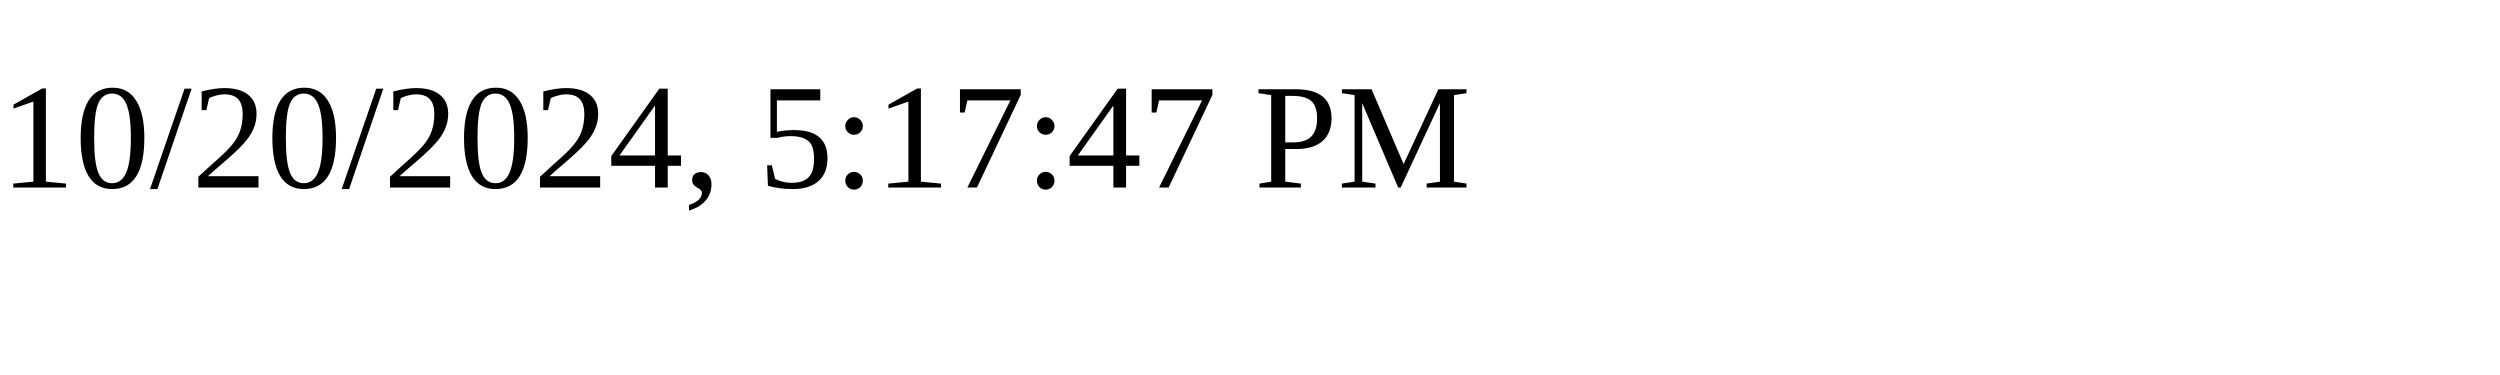
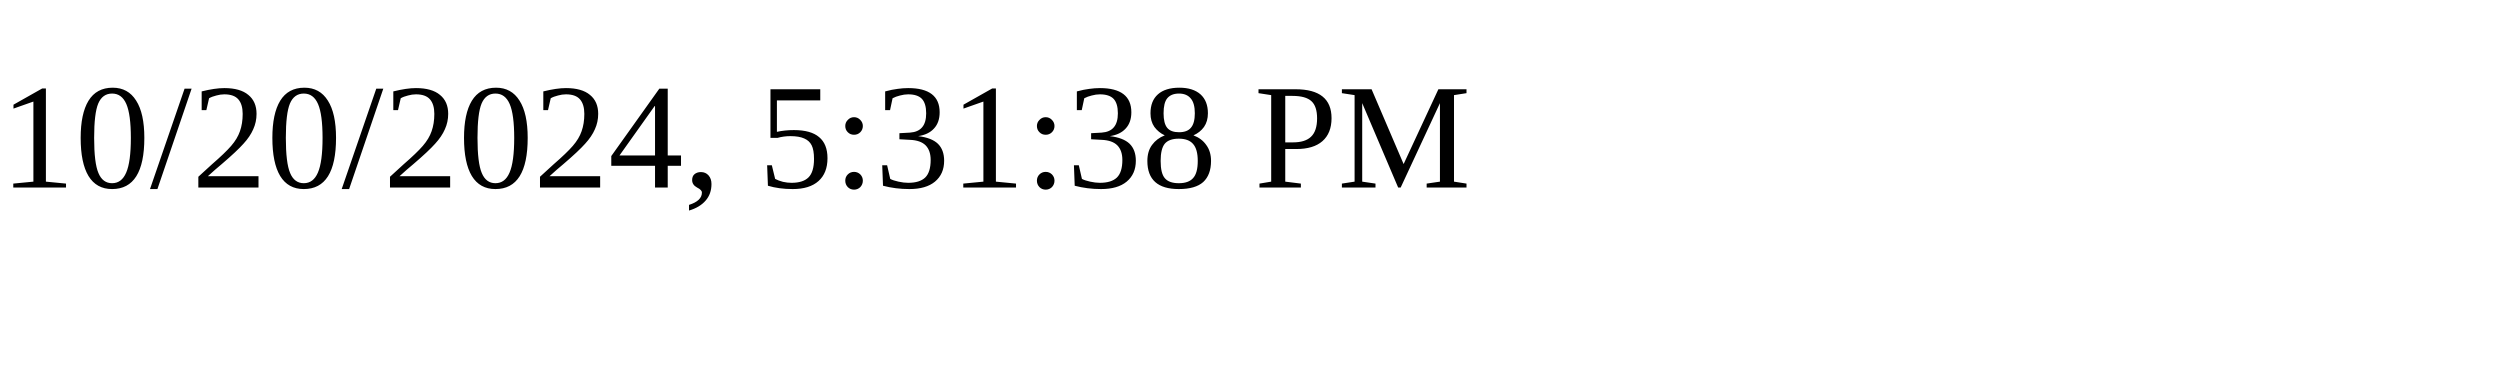
<svg xmlns="http://www.w3.org/2000/svg" height="30" width="200">
-   <text x="0" y="15">10/20/2024, 5:17:47 PM</text>
+   <text x="0" y="15">10/20/2024, 5:31:38 PM</text>
</svg>
